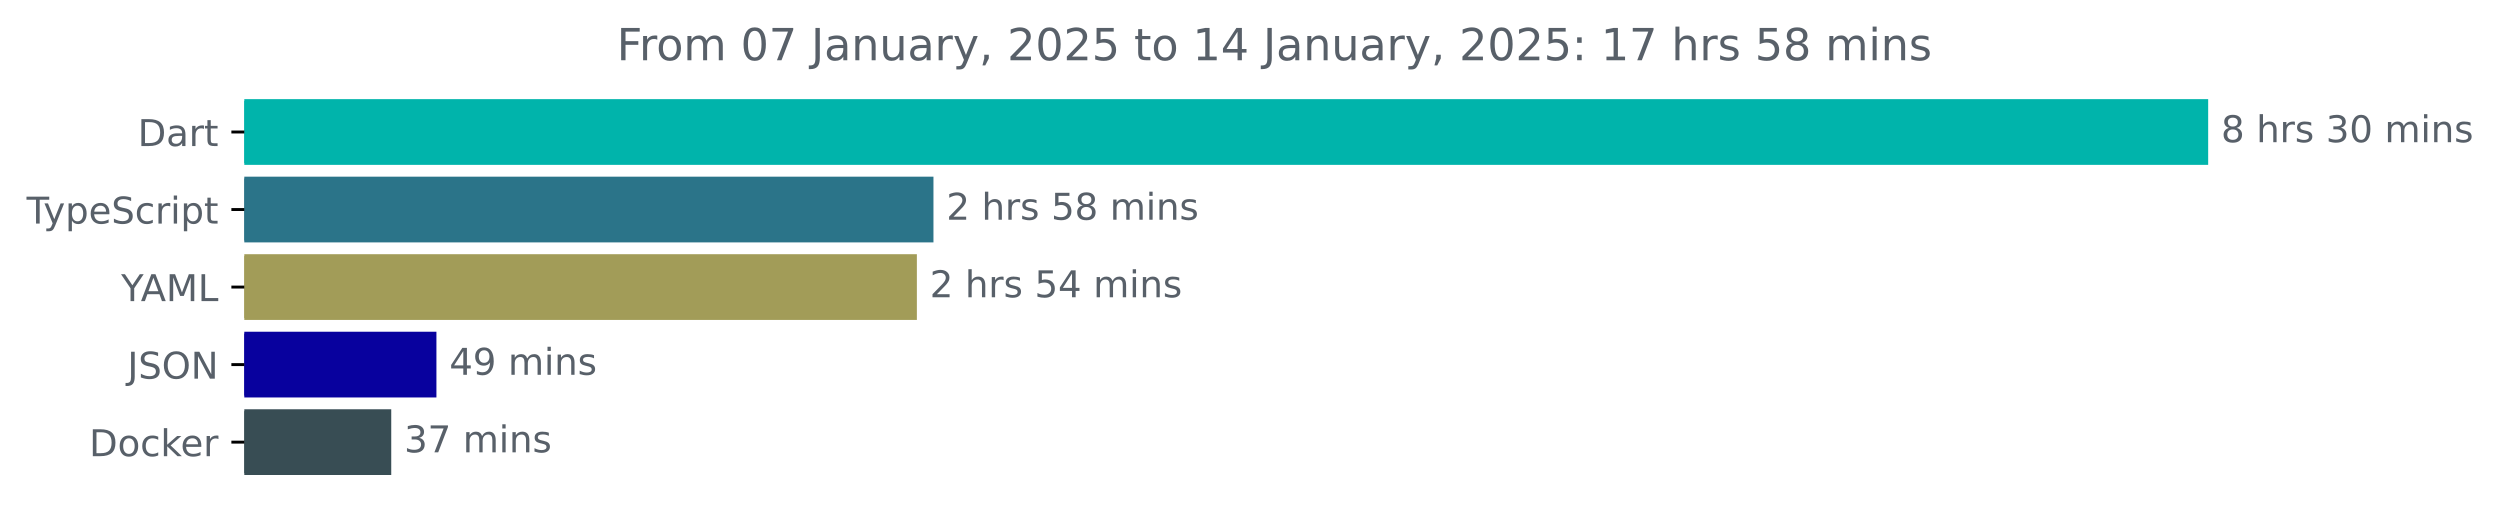
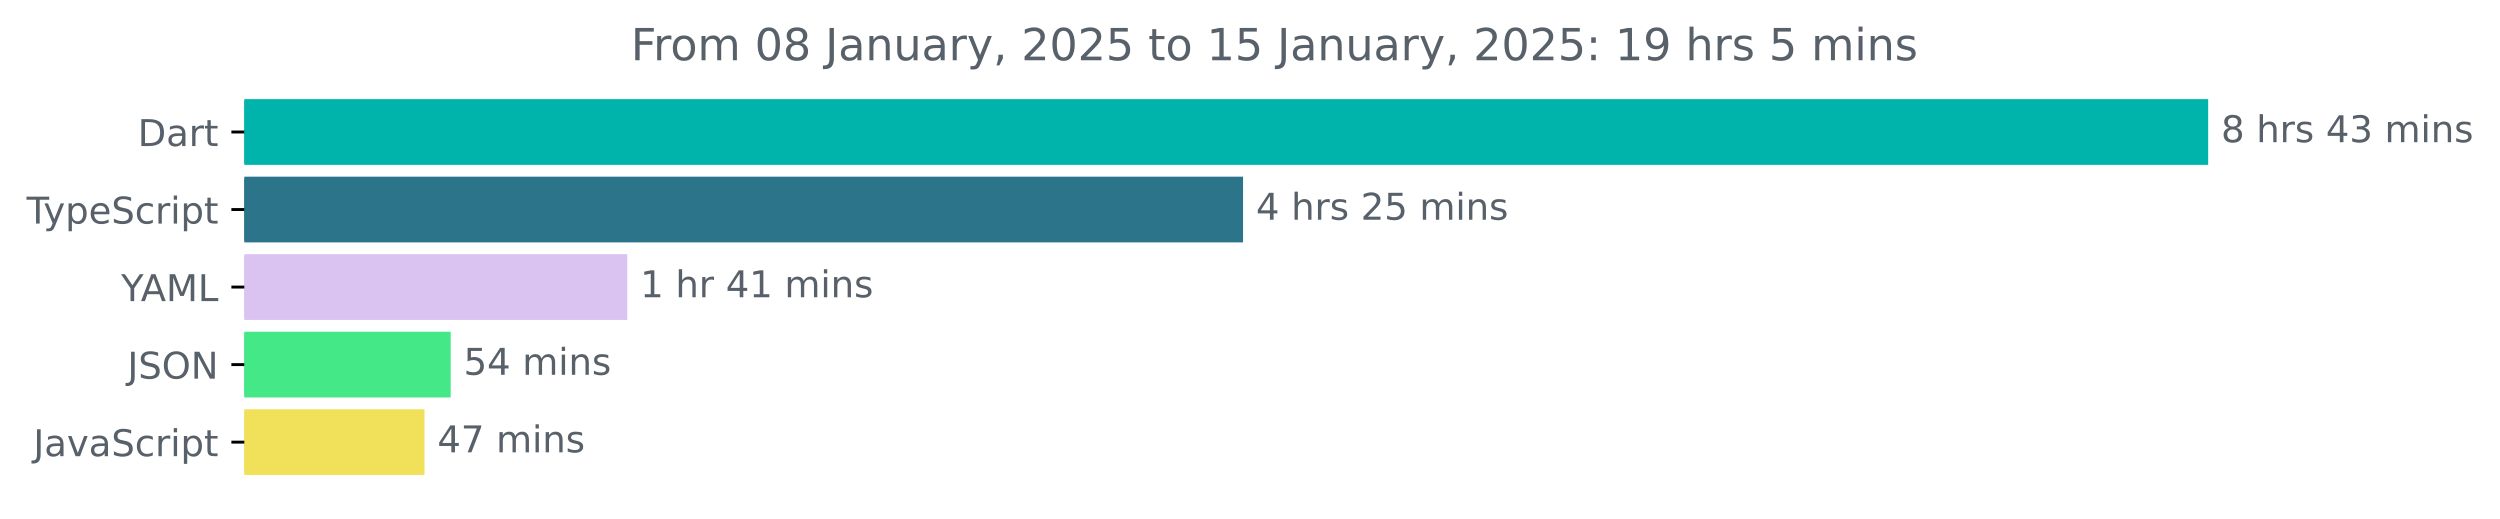
<svg xmlns="http://www.w3.org/2000/svg" xmlns:xlink="http://www.w3.org/1999/xlink" width="677.144pt" height="140.398pt" viewBox="0 0 677.144 140.398" version="1.1">
  <defs>
    <style type="text/css">*{stroke-linejoin: round; stroke-linecap: butt}</style>
  </defs>
  <g id="figure_1">
    <g id="patch_1">
      <path d="M -0 140.398  L 677.144 140.398  L 677.144 0  L -0 0  L -0 140.398  z " style="fill: none" />
    </g>
    <g id="axes_1">
      <g id="patch_2">
-         <path d="M 66.17 27.358  L 597.599 27.358  L 597.599 44.158  L 66.17 44.158  z " clip-path="url(#p7fc1d6ce83)" style="fill: #00b4ab; stroke: #00b4ab; stroke-linejoin: miter" />
+         <path d="M 66.17 27.358  L 597.599 27.358  L 597.599 44.158  L 66.17 44.158  z " clip-path="url(#p28781d42c1)" style="fill: #00b4ab; stroke: #00b4ab; stroke-linejoin: miter" />
      </g>
      <g id="patch_3">
-         <path d="M 66.17 48.358  L 252.333 48.358  L 252.333 65.158  L 66.17 65.158  z " clip-path="url(#p7fc1d6ce83)" style="fill: #2b7489; stroke: #2b7489; stroke-linejoin: miter" />
+         <path d="M 66.17 48.358  L 336.191 48.358  L 336.191 65.158  L 66.17 65.158  z " clip-path="url(#p28781d42c1)" style="fill: #2b7489; stroke: #2b7489; stroke-linejoin: miter" />
      </g>
      <g id="patch_4">
-         <path d="M 66.17 69.358  L 247.842 69.358  L 247.842 86.158  L 66.17 86.158  z " clip-path="url(#p7fc1d6ce83)" style="fill: #a29c58; stroke: #a29c58; stroke-linejoin: miter" />
+         <path d="M 66.17 69.358  L 169.407 69.358  L 169.407 86.158  L 66.17 86.158  z " clip-path="url(#p28781d42c1)" style="fill: #dac2f1; stroke: #dac2f1; stroke-linejoin: miter" />
      </g>
      <g id="patch_5">
-         <path d="M 66.17 90.358  L 117.708 90.358  L 117.708 107.158  L 66.17 107.158  z " clip-path="url(#p7fc1d6ce83)" style="fill: #08019e; stroke: #08019e; stroke-linejoin: miter" />
+         <path d="M 66.17 90.358  L 121.571 90.358  L 121.571 107.158  L 66.17 107.158  z " clip-path="url(#p28781d42c1)" style="fill: #45e887; stroke: #45e887; stroke-linejoin: miter" />
      </g>
      <g id="patch_6">
-         <path d="M 66.17 111.358  L 105.469 111.358  L 105.469 128.158  L 66.17 128.158  z " clip-path="url(#p7fc1d6ce83)" style="fill: #384d54; stroke: #384d54; stroke-linejoin: miter" />
+         <path d="M 66.17 111.358  L 114.471 111.358  L 114.471 128.158  L 66.17 128.158  z " clip-path="url(#p28781d42c1)" style="fill: #f1e05a; stroke: #f1e05a; stroke-linejoin: miter" />
      </g>
      <g id="matplotlib.axis_1" />
      <g id="matplotlib.axis_2">
        <g id="ytick_1">
          <g id="line2d_1">
            <defs>
-               <path id="m314f93592f" d="M 0 0  L -3.5 0  " style="stroke: #000000; stroke-width: 0.8" />
+               <path id="m8b685fb33d" d="M 0 0  L -3.5 0  " style="stroke: #000000; stroke-width: 0.8" />
            </defs>
            <g>
-               <use xlink:href="#m314f93592f" x="66.17" y="35.758" style="stroke: #000000; stroke-width: 0.8" />
+               <use xlink:href="#m8b685fb33d" x="66.17" y="35.758" style="stroke: #000000; stroke-width: 0.8" />
            </g>
          </g>
          <g id="text_1">
            <g style="fill: #586069" transform="translate(37.31094 39.55734) scale(0.1 -0.1)">
              <defs>
                <path id="DejaVuSans-44" d="M 1259 4147  L 1259 519  L 2022 519  Q 2988 519 3436 956  Q 3884 1394 3884 2338  Q 3884 3275 3436 3711  Q 2988 4147 2022 4147  L 1259 4147  z M 628 4666  L 1925 4666  Q 3281 4666 3915 4102  Q 4550 3538 4550 2338  Q 4550 1131 3912 565  Q 3275 0 1925 0  L 628 0  L 628 4666  z " transform="scale(0.015625)" />
                <path id="DejaVuSans-61" d="M 2194 1759  Q 1497 1759 1228 1600  Q 959 1441 959 1056  Q 959 750 1161 570  Q 1363 391 1709 391  Q 2188 391 2477 730  Q 2766 1069 2766 1631  L 2766 1759  L 2194 1759  z M 3341 1997  L 3341 0  L 2766 0  L 2766 531  Q 2569 213 2275 61  Q 1981 -91 1556 -91  Q 1019 -91 701 211  Q 384 513 384 1019  Q 384 1609 779 1909  Q 1175 2209 1959 2209  L 2766 2209  L 2766 2266  Q 2766 2663 2505 2880  Q 2244 3097 1772 3097  Q 1472 3097 1187 3025  Q 903 2953 641 2809  L 641 3341  Q 956 3463 1253 3523  Q 1550 3584 1831 3584  Q 2591 3584 2966 3190  Q 3341 2797 3341 1997  z " transform="scale(0.015625)" />
                <path id="DejaVuSans-72" d="M 2631 2963  Q 2534 3019 2420 3045  Q 2306 3072 2169 3072  Q 1681 3072 1420 2755  Q 1159 2438 1159 1844  L 1159 0  L 581 0  L 581 3500  L 1159 3500  L 1159 2956  Q 1341 3275 1631 3429  Q 1922 3584 2338 3584  Q 2397 3584 2469 3576  Q 2541 3569 2628 3553  L 2631 2963  z " transform="scale(0.015625)" />
                <path id="DejaVuSans-74" d="M 1172 4494  L 1172 3500  L 2356 3500  L 2356 3053  L 1172 3053  L 1172 1153  Q 1172 725 1289 603  Q 1406 481 1766 481  L 2356 481  L 2356 0  L 1766 0  Q 1100 0 847 248  Q 594 497 594 1153  L 594 3053  L 172 3053  L 172 3500  L 594 3500  L 594 4494  L 1172 4494  z " transform="scale(0.015625)" />
              </defs>
              <use xlink:href="#DejaVuSans-44" />
              <use xlink:href="#DejaVuSans-61" x="77.002" />
              <use xlink:href="#DejaVuSans-72" x="138.281" />
              <use xlink:href="#DejaVuSans-74" x="179.395" />
            </g>
          </g>
        </g>
        <g id="ytick_2">
          <g id="line2d_2">
            <g>
-               <use xlink:href="#m314f93592f" x="66.17" y="56.758" style="stroke: #000000; stroke-width: 0.8" />
+               <use xlink:href="#m8b685fb33d" x="66.17" y="56.758" style="stroke: #000000; stroke-width: 0.8" />
            </g>
          </g>
          <g id="text_2">
            <g style="fill: #586069" transform="translate(7.2 60.55734) scale(0.1 -0.1)">
              <defs>
                <path id="DejaVuSans-54" d="M -19 4666  L 3928 4666  L 3928 4134  L 2272 4134  L 2272 0  L 1638 0  L 1638 4134  L -19 4134  L -19 4666  z " transform="scale(0.015625)" />
                <path id="DejaVuSans-79" d="M 2059 -325  Q 1816 -950 1584 -1140  Q 1353 -1331 966 -1331  L 506 -1331  L 506 -850  L 844 -850  Q 1081 -850 1212 -737  Q 1344 -625 1503 -206  L 1606 56  L 191 3500  L 800 3500  L 1894 763  L 2988 3500  L 3597 3500  L 2059 -325  z " transform="scale(0.015625)" />
                <path id="DejaVuSans-70" d="M 1159 525  L 1159 -1331  L 581 -1331  L 581 3500  L 1159 3500  L 1159 2969  Q 1341 3281 1617 3432  Q 1894 3584 2278 3584  Q 2916 3584 3314 3078  Q 3713 2572 3713 1747  Q 3713 922 3314 415  Q 2916 -91 2278 -91  Q 1894 -91 1617 61  Q 1341 213 1159 525  z M 3116 1747  Q 3116 2381 2855 2742  Q 2594 3103 2138 3103  Q 1681 3103 1420 2742  Q 1159 2381 1159 1747  Q 1159 1113 1420 752  Q 1681 391 2138 391  Q 2594 391 2855 752  Q 3116 1113 3116 1747  z " transform="scale(0.015625)" />
                <path id="DejaVuSans-65" d="M 3597 1894  L 3597 1613  L 953 1613  Q 991 1019 1311 708  Q 1631 397 2203 397  Q 2534 397 2845 478  Q 3156 559 3463 722  L 3463 178  Q 3153 47 2828 -22  Q 2503 -91 2169 -91  Q 1331 -91 842 396  Q 353 884 353 1716  Q 353 2575 817 3079  Q 1281 3584 2069 3584  Q 2775 3584 3186 3129  Q 3597 2675 3597 1894  z M 3022 2063  Q 3016 2534 2758 2815  Q 2500 3097 2075 3097  Q 1594 3097 1305 2825  Q 1016 2553 972 2059  L 3022 2063  z " transform="scale(0.015625)" />
                <path id="DejaVuSans-53" d="M 3425 4513  L 3425 3897  Q 3066 4069 2747 4153  Q 2428 4238 2131 4238  Q 1616 4238 1336 4038  Q 1056 3838 1056 3469  Q 1056 3159 1242 3001  Q 1428 2844 1947 2747  L 2328 2669  Q 3034 2534 3370 2195  Q 3706 1856 3706 1288  Q 3706 609 3251 259  Q 2797 -91 1919 -91  Q 1588 -91 1214 -16  Q 841 59 441 206  L 441 856  Q 825 641 1194 531  Q 1563 422 1919 422  Q 2459 422 2753 634  Q 3047 847 3047 1241  Q 3047 1584 2836 1778  Q 2625 1972 2144 2069  L 1759 2144  Q 1053 2284 737 2584  Q 422 2884 422 3419  Q 422 4038 858 4394  Q 1294 4750 2059 4750  Q 2388 4750 2728 4690  Q 3069 4631 3425 4513  z " transform="scale(0.015625)" />
                <path id="DejaVuSans-63" d="M 3122 3366  L 3122 2828  Q 2878 2963 2633 3030  Q 2388 3097 2138 3097  Q 1578 3097 1268 2742  Q 959 2388 959 1747  Q 959 1106 1268 751  Q 1578 397 2138 397  Q 2388 397 2633 464  Q 2878 531 3122 666  L 3122 134  Q 2881 22 2623 -34  Q 2366 -91 2075 -91  Q 1284 -91 818 406  Q 353 903 353 1747  Q 353 2603 823 3093  Q 1294 3584 2113 3584  Q 2378 3584 2631 3529  Q 2884 3475 3122 3366  z " transform="scale(0.015625)" />
                <path id="DejaVuSans-69" d="M 603 3500  L 1178 3500  L 1178 0  L 603 0  L 603 3500  z M 603 4863  L 1178 4863  L 1178 4134  L 603 4134  L 603 4863  z " transform="scale(0.015625)" />
              </defs>
              <use xlink:href="#DejaVuSans-54" />
              <use xlink:href="#DejaVuSans-79" x="45.459" />
              <use xlink:href="#DejaVuSans-70" x="104.639" />
              <use xlink:href="#DejaVuSans-65" x="168.115" />
              <use xlink:href="#DejaVuSans-53" x="229.639" />
              <use xlink:href="#DejaVuSans-63" x="293.115" />
              <use xlink:href="#DejaVuSans-72" x="348.096" />
              <use xlink:href="#DejaVuSans-69" x="389.209" />
              <use xlink:href="#DejaVuSans-70" x="416.992" />
              <use xlink:href="#DejaVuSans-74" x="480.469" />
            </g>
          </g>
        </g>
        <g id="ytick_3">
          <g id="line2d_3">
            <g>
-               <use xlink:href="#m314f93592f" x="66.17" y="77.758" style="stroke: #000000; stroke-width: 0.8" />
+               <use xlink:href="#m8b685fb33d" x="66.17" y="77.758" style="stroke: #000000; stroke-width: 0.8" />
            </g>
          </g>
          <g id="text_3">
            <g style="fill: #586069" transform="translate(32.79688 81.55734) scale(0.1 -0.1)">
              <defs>
                <path id="DejaVuSans-59" d="M -13 4666  L 666 4666  L 1959 2747  L 3244 4666  L 3922 4666  L 2272 2222  L 2272 0  L 1638 0  L 1638 2222  L -13 4666  z " transform="scale(0.015625)" />
                <path id="DejaVuSans-41" d="M 2188 4044  L 1331 1722  L 3047 1722  L 2188 4044  z M 1831 4666  L 2547 4666  L 4325 0  L 3669 0  L 3244 1197  L 1141 1197  L 716 0  L 50 0  L 1831 4666  z " transform="scale(0.015625)" />
                <path id="DejaVuSans-4d" d="M 628 4666  L 1569 4666  L 2759 1491  L 3956 4666  L 4897 4666  L 4897 0  L 4281 0  L 4281 4097  L 3078 897  L 2444 897  L 1241 4097  L 1241 0  L 628 0  L 628 4666  z " transform="scale(0.015625)" />
                <path id="DejaVuSans-4c" d="M 628 4666  L 1259 4666  L 1259 531  L 3531 531  L 3531 0  L 628 0  L 628 4666  z " transform="scale(0.015625)" />
              </defs>
              <use xlink:href="#DejaVuSans-59" />
              <use xlink:href="#DejaVuSans-41" x="53.334" />
              <use xlink:href="#DejaVuSans-4d" x="121.742" />
              <use xlink:href="#DejaVuSans-4c" x="208.021" />
            </g>
          </g>
        </g>
        <g id="ytick_4">
          <g id="line2d_4">
            <g>
-               <use xlink:href="#m314f93592f" x="66.17" y="98.758" style="stroke: #000000; stroke-width: 0.8" />
+               <use xlink:href="#m8b685fb33d" x="66.17" y="98.758" style="stroke: #000000; stroke-width: 0.8" />
            </g>
          </g>
          <g id="text_4">
            <g style="fill: #586069" transform="translate(34.51875 102.5573) scale(0.1 -0.1)">
              <defs>
                <path id="DejaVuSans-4a" d="M 628 4666  L 1259 4666  L 1259 325  Q 1259 -519 939 -900  Q 619 -1281 -91 -1281  L -331 -1281  L -331 -750  L -134 -750  Q 284 -750 456 -515  Q 628 -281 628 325  L 628 4666  z " transform="scale(0.015625)" />
                <path id="DejaVuSans-4f" d="M 2522 4238  Q 1834 4238 1429 3725  Q 1025 3213 1025 2328  Q 1025 1447 1429 934  Q 1834 422 2522 422  Q 3209 422 3611 934  Q 4013 1447 4013 2328  Q 4013 3213 3611 3725  Q 3209 4238 2522 4238  z M 2522 4750  Q 3503 4750 4090 4092  Q 4678 3434 4678 2328  Q 4678 1225 4090 567  Q 3503 -91 2522 -91  Q 1538 -91 948 565  Q 359 1222 359 2328  Q 359 3434 948 4092  Q 1538 4750 2522 4750  z " transform="scale(0.015625)" />
                <path id="DejaVuSans-4e" d="M 628 4666  L 1478 4666  L 3547 763  L 3547 4666  L 4159 4666  L 4159 0  L 3309 0  L 1241 3903  L 1241 0  L 628 0  L 628 4666  z " transform="scale(0.015625)" />
              </defs>
              <use xlink:href="#DejaVuSans-4a" />
              <use xlink:href="#DejaVuSans-53" x="29.492" />
              <use xlink:href="#DejaVuSans-4f" x="92.969" />
              <use xlink:href="#DejaVuSans-4e" x="171.68" />
            </g>
          </g>
        </g>
        <g id="ytick_5">
          <g id="line2d_5">
            <g>
-               <use xlink:href="#m314f93592f" x="66.17" y="119.758" style="stroke: #000000; stroke-width: 0.8" />
+               <use xlink:href="#m8b685fb33d" x="66.17" y="119.758" style="stroke: #000000; stroke-width: 0.8" />
            </g>
          </g>
          <g id="text_5">
-             <g style="fill: #586069" transform="translate(24.16094 123.5573) scale(0.1 -0.1)">
-               <defs>
-                 <path id="DejaVuSans-6f" d="M 1959 3097  Q 1497 3097 1228 2736  Q 959 2375 959 1747  Q 959 1119 1226 758  Q 1494 397 1959 397  Q 2419 397 2687 759  Q 2956 1122 2956 1747  Q 2956 2369 2687 2733  Q 2419 3097 1959 3097  z M 1959 3584  Q 2709 3584 3137 3096  Q 3566 2609 3566 1747  Q 3566 888 3137 398  Q 2709 -91 1959 -91  Q 1206 -91 779 398  Q 353 888 353 1747  Q 353 2609 779 3096  Q 1206 3584 1959 3584  z " transform="scale(0.015625)" />
-                 <path id="DejaVuSans-6b" d="M 581 4863  L 1159 4863  L 1159 1991  L 2875 3500  L 3609 3500  L 1753 1863  L 3688 0  L 2938 0  L 1159 1709  L 1159 0  L 581 0  L 581 4863  z " transform="scale(0.015625)" />
-               </defs>
-               <use xlink:href="#DejaVuSans-44" />
-               <use xlink:href="#DejaVuSans-6f" x="77.002" />
-               <use xlink:href="#DejaVuSans-63" x="138.184" />
-               <use xlink:href="#DejaVuSans-6b" x="193.164" />
-               <use xlink:href="#DejaVuSans-65" x="247.449" />
-               <use xlink:href="#DejaVuSans-72" x="308.973" />
+             <g style="fill: #586069" transform="translate(9.040625 123.5573) scale(0.1 -0.1)">
+               <defs>
+                 <path id="DejaVuSans-76" d="M 191 3500  L 800 3500  L 1894 563  L 2988 3500  L 3597 3500  L 2284 0  L 1503 0  L 191 3500  z " transform="scale(0.015625)" />
+               </defs>
+               <use xlink:href="#DejaVuSans-4a" />
+               <use xlink:href="#DejaVuSans-61" x="29.492" />
+               <use xlink:href="#DejaVuSans-76" x="90.771" />
+               <use xlink:href="#DejaVuSans-61" x="149.951" />
+               <use xlink:href="#DejaVuSans-53" x="211.23" />
+               <use xlink:href="#DejaVuSans-63" x="274.707" />
+               <use xlink:href="#DejaVuSans-72" x="329.688" />
+               <use xlink:href="#DejaVuSans-69" x="370.801" />
+               <use xlink:href="#DejaVuSans-70" x="398.584" />
+               <use xlink:href="#DejaVuSans-74" x="462.061" />
            </g>
          </g>
        </g>
      </g>
      <g id="text_6">
        <g style="fill: #586069" transform="translate(601.5989 38.5175) scale(0.1 -0.1)">
          <defs>
            <path id="DejaVuSans-38" d="M 2034 2216  Q 1584 2216 1326 1975  Q 1069 1734 1069 1313  Q 1069 891 1326 650  Q 1584 409 2034 409  Q 2484 409 2743 651  Q 3003 894 3003 1313  Q 3003 1734 2745 1975  Q 2488 2216 2034 2216  z M 1403 2484  Q 997 2584 770 2862  Q 544 3141 544 3541  Q 544 4100 942 4425  Q 1341 4750 2034 4750  Q 2731 4750 3128 4425  Q 3525 4100 3525 3541  Q 3525 3141 3298 2862  Q 3072 2584 2669 2484  Q 3125 2378 3379 2068  Q 3634 1759 3634 1313  Q 3634 634 3220 271  Q 2806 -91 2034 -91  Q 1263 -91 848 271  Q 434 634 434 1313  Q 434 1759 690 2068  Q 947 2378 1403 2484  z M 1172 3481  Q 1172 3119 1398 2916  Q 1625 2713 2034 2713  Q 2441 2713 2670 2916  Q 2900 3119 2900 3481  Q 2900 3844 2670 4047  Q 2441 4250 2034 4250  Q 1625 4250 1398 4047  Q 1172 3844 1172 3481  z " transform="scale(0.015625)" />
            <path id="DejaVuSans-20" transform="scale(0.015625)" />
            <path id="DejaVuSans-68" d="M 3513 2113  L 3513 0  L 2938 0  L 2938 2094  Q 2938 2591 2744 2837  Q 2550 3084 2163 3084  Q 1697 3084 1428 2787  Q 1159 2491 1159 1978  L 1159 0  L 581 0  L 581 4863  L 1159 4863  L 1159 2956  Q 1366 3272 1645 3428  Q 1925 3584 2291 3584  Q 2894 3584 3203 3211  Q 3513 2838 3513 2113  z " transform="scale(0.015625)" />
            <path id="DejaVuSans-73" d="M 2834 3397  L 2834 2853  Q 2591 2978 2328 3040  Q 2066 3103 1784 3103  Q 1356 3103 1142 2972  Q 928 2841 928 2578  Q 928 2378 1081 2264  Q 1234 2150 1697 2047  L 1894 2003  Q 2506 1872 2764 1633  Q 3022 1394 3022 966  Q 3022 478 2636 193  Q 2250 -91 1575 -91  Q 1294 -91 989 -36  Q 684 19 347 128  L 347 722  Q 666 556 975 473  Q 1284 391 1588 391  Q 1994 391 2212 530  Q 2431 669 2431 922  Q 2431 1156 2273 1281  Q 2116 1406 1581 1522  L 1381 1569  Q 847 1681 609 1914  Q 372 2147 372 2553  Q 372 3047 722 3315  Q 1072 3584 1716 3584  Q 2034 3584 2315 3537  Q 2597 3491 2834 3397  z " transform="scale(0.015625)" />
+             <path id="DejaVuSans-34" d="M 2419 4116  L 825 1625  L 2419 1625  L 2419 4116  z M 2253 4666  L 3047 4666  L 3047 1625  L 3713 1625  L 3713 1100  L 3047 1100  L 3047 0  L 2419 0  L 2419 1100  L 313 1100  L 313 1709  L 2253 4666  z " transform="scale(0.015625)" />
            <path id="DejaVuSans-33" d="M 2597 2516  Q 3050 2419 3304 2112  Q 3559 1806 3559 1356  Q 3559 666 3084 287  Q 2609 -91 1734 -91  Q 1441 -91 1130 -33  Q 819 25 488 141  L 488 750  Q 750 597 1062 519  Q 1375 441 1716 441  Q 2309 441 2620 675  Q 2931 909 2931 1356  Q 2931 1769 2642 2001  Q 2353 2234 1838 2234  L 1294 2234  L 1294 2753  L 1863 2753  Q 2328 2753 2575 2939  Q 2822 3125 2822 3475  Q 2822 3834 2567 4026  Q 2313 4219 1838 4219  Q 1578 4219 1281 4162  Q 984 4106 628 3988  L 628 4550  Q 988 4650 1302 4700  Q 1616 4750 1894 4750  Q 2613 4750 3031 4423  Q 3450 4097 3450 3541  Q 3450 3153 3228 2886  Q 3006 2619 2597 2516  z " transform="scale(0.015625)" />
-             <path id="DejaVuSans-30" d="M 2034 4250  Q 1547 4250 1301 3770  Q 1056 3291 1056 2328  Q 1056 1369 1301 889  Q 1547 409 2034 409  Q 2525 409 2770 889  Q 3016 1369 3016 2328  Q 3016 3291 2770 3770  Q 2525 4250 2034 4250  z M 2034 4750  Q 2819 4750 3233 4129  Q 3647 3509 3647 2328  Q 3647 1150 3233 529  Q 2819 -91 2034 -91  Q 1250 -91 836 529  Q 422 1150 422 2328  Q 422 3509 836 4129  Q 1250 4750 2034 4750  z " transform="scale(0.015625)" />
            <path id="DejaVuSans-6d" d="M 3328 2828  Q 3544 3216 3844 3400  Q 4144 3584 4550 3584  Q 5097 3584 5394 3201  Q 5691 2819 5691 2113  L 5691 0  L 5113 0  L 5113 2094  Q 5113 2597 4934 2840  Q 4756 3084 4391 3084  Q 3944 3084 3684 2787  Q 3425 2491 3425 1978  L 3425 0  L 2847 0  L 2847 2094  Q 2847 2600 2669 2842  Q 2491 3084 2119 3084  Q 1678 3084 1418 2786  Q 1159 2488 1159 1978  L 1159 0  L 581 0  L 581 3500  L 1159 3500  L 1159 2956  Q 1356 3278 1631 3431  Q 1906 3584 2284 3584  Q 2666 3584 2933 3390  Q 3200 3197 3328 2828  z " transform="scale(0.015625)" />
            <path id="DejaVuSans-6e" d="M 3513 2113  L 3513 0  L 2938 0  L 2938 2094  Q 2938 2591 2744 2837  Q 2550 3084 2163 3084  Q 1697 3084 1428 2787  Q 1159 2491 1159 1978  L 1159 0  L 581 0  L 581 3500  L 1159 3500  L 1159 2956  Q 1366 3272 1645 3428  Q 1925 3584 2291 3584  Q 2894 3584 3203 3211  Q 3513 2838 3513 2113  z " transform="scale(0.015625)" />
          </defs>
          <use xlink:href="#DejaVuSans-38" />
          <use xlink:href="#DejaVuSans-20" x="63.623" />
          <use xlink:href="#DejaVuSans-68" x="95.41" />
          <use xlink:href="#DejaVuSans-72" x="158.789" />
          <use xlink:href="#DejaVuSans-73" x="199.902" />
          <use xlink:href="#DejaVuSans-20" x="252.002" />
-           <use xlink:href="#DejaVuSans-33" x="283.789" />
-           <use xlink:href="#DejaVuSans-30" x="347.412" />
+           <use xlink:href="#DejaVuSans-34" x="283.789" />
+           <use xlink:href="#DejaVuSans-33" x="347.412" />
          <use xlink:href="#DejaVuSans-20" x="411.035" />
          <use xlink:href="#DejaVuSans-6d" x="442.822" />
          <use xlink:href="#DejaVuSans-69" x="540.234" />
          <use xlink:href="#DejaVuSans-6e" x="568.018" />
          <use xlink:href="#DejaVuSans-73" x="631.396" />
        </g>
      </g>
      <g id="text_7">
-         <g style="fill: #586069" transform="translate(256.3331 59.5175) scale(0.1 -0.1)">
+         <g style="fill: #586069" transform="translate(340.191 59.5175) scale(0.1 -0.1)">
          <defs>
            <path id="DejaVuSans-32" d="M 1228 531  L 3431 531  L 3431 0  L 469 0  L 469 531  Q 828 903 1448 1529  Q 2069 2156 2228 2338  Q 2531 2678 2651 2914  Q 2772 3150 2772 3378  Q 2772 3750 2511 3984  Q 2250 4219 1831 4219  Q 1534 4219 1204 4116  Q 875 4013 500 3803  L 500 4441  Q 881 4594 1212 4672  Q 1544 4750 1819 4750  Q 2544 4750 2975 4387  Q 3406 4025 3406 3419  Q 3406 3131 3298 2873  Q 3191 2616 2906 2266  Q 2828 2175 2409 1742  Q 1991 1309 1228 531  z " transform="scale(0.015625)" />
            <path id="DejaVuSans-35" d="M 691 4666  L 3169 4666  L 3169 4134  L 1269 4134  L 1269 2991  Q 1406 3038 1543 3061  Q 1681 3084 1819 3084  Q 2600 3084 3056 2656  Q 3513 2228 3513 1497  Q 3513 744 3044 326  Q 2575 -91 1722 -91  Q 1428 -91 1123 -41  Q 819 9 494 109  L 494 744  Q 775 591 1075 516  Q 1375 441 1709 441  Q 2250 441 2565 725  Q 2881 1009 2881 1497  Q 2881 1984 2565 2268  Q 2250 2553 1709 2553  Q 1456 2553 1204 2497  Q 953 2441 691 2322  L 691 4666  z " transform="scale(0.015625)" />
          </defs>
-           <use xlink:href="#DejaVuSans-32" />
+           <use xlink:href="#DejaVuSans-34" />
          <use xlink:href="#DejaVuSans-20" x="63.623" />
          <use xlink:href="#DejaVuSans-68" x="95.41" />
          <use xlink:href="#DejaVuSans-72" x="158.789" />
          <use xlink:href="#DejaVuSans-73" x="199.902" />
          <use xlink:href="#DejaVuSans-20" x="252.002" />
-           <use xlink:href="#DejaVuSans-35" x="283.789" />
-           <use xlink:href="#DejaVuSans-38" x="347.412" />
+           <use xlink:href="#DejaVuSans-32" x="283.789" />
+           <use xlink:href="#DejaVuSans-35" x="347.412" />
          <use xlink:href="#DejaVuSans-20" x="411.035" />
          <use xlink:href="#DejaVuSans-6d" x="442.822" />
          <use xlink:href="#DejaVuSans-69" x="540.234" />
          <use xlink:href="#DejaVuSans-6e" x="568.018" />
          <use xlink:href="#DejaVuSans-73" x="631.396" />
        </g>
      </g>
      <g id="text_8">
-         <g style="fill: #586069" transform="translate(251.8419 80.5175) scale(0.1 -0.1)">
-           <defs>
-             <path id="DejaVuSans-34" d="M 2419 4116  L 825 1625  L 2419 1625  L 2419 4116  z M 2253 4666  L 3047 4666  L 3047 1625  L 3713 1625  L 3713 1100  L 3047 1100  L 3047 0  L 2419 0  L 2419 1100  L 313 1100  L 313 1709  L 2253 4666  z " transform="scale(0.015625)" />
-           </defs>
-           <use xlink:href="#DejaVuSans-32" />
+         <g style="fill: #586069" transform="translate(173.4067 80.5175) scale(0.1 -0.1)">
+           <defs>
+             <path id="DejaVuSans-31" d="M 794 531  L 1825 531  L 1825 4091  L 703 3866  L 703 4441  L 1819 4666  L 2450 4666  L 2450 531  L 3481 531  L 3481 0  L 794 0  L 794 531  z " transform="scale(0.015625)" />
+           </defs>
+           <use xlink:href="#DejaVuSans-31" />
          <use xlink:href="#DejaVuSans-20" x="63.623" />
          <use xlink:href="#DejaVuSans-68" x="95.41" />
          <use xlink:href="#DejaVuSans-72" x="158.789" />
-           <use xlink:href="#DejaVuSans-73" x="199.902" />
-           <use xlink:href="#DejaVuSans-20" x="252.002" />
-           <use xlink:href="#DejaVuSans-35" x="283.789" />
-           <use xlink:href="#DejaVuSans-34" x="347.412" />
-           <use xlink:href="#DejaVuSans-20" x="411.035" />
-           <use xlink:href="#DejaVuSans-6d" x="442.822" />
-           <use xlink:href="#DejaVuSans-69" x="540.234" />
-           <use xlink:href="#DejaVuSans-6e" x="568.018" />
-           <use xlink:href="#DejaVuSans-73" x="631.396" />
+           <use xlink:href="#DejaVuSans-20" x="199.902" />
+           <use xlink:href="#DejaVuSans-34" x="231.689" />
+           <use xlink:href="#DejaVuSans-31" x="295.312" />
+           <use xlink:href="#DejaVuSans-20" x="358.936" />
+           <use xlink:href="#DejaVuSans-6d" x="390.723" />
+           <use xlink:href="#DejaVuSans-69" x="488.135" />
+           <use xlink:href="#DejaVuSans-6e" x="515.918" />
+           <use xlink:href="#DejaVuSans-73" x="579.297" />
        </g>
      </g>
      <g id="text_9">
-         <g style="fill: #586069" transform="translate(121.7075 101.5175) scale(0.1 -0.1)">
-           <defs>
-             <path id="DejaVuSans-39" d="M 703 97  L 703 672  Q 941 559 1184 500  Q 1428 441 1663 441  Q 2288 441 2617 861  Q 2947 1281 2994 2138  Q 2813 1869 2534 1725  Q 2256 1581 1919 1581  Q 1219 1581 811 2004  Q 403 2428 403 3163  Q 403 3881 828 4315  Q 1253 4750 1959 4750  Q 2769 4750 3195 4129  Q 3622 3509 3622 2328  Q 3622 1225 3098 567  Q 2575 -91 1691 -91  Q 1453 -91 1209 -44  Q 966 3 703 97  z M 1959 2075  Q 2384 2075 2632 2365  Q 2881 2656 2881 3163  Q 2881 3666 2632 3958  Q 2384 4250 1959 4250  Q 1534 4250 1286 3958  Q 1038 3666 1038 3163  Q 1038 2656 1286 2365  Q 1534 2075 1959 2075  z " transform="scale(0.015625)" />
-           </defs>
-           <use xlink:href="#DejaVuSans-34" />
-           <use xlink:href="#DejaVuSans-39" x="63.623" />
+         <g style="fill: #586069" transform="translate(125.5711 101.5175) scale(0.1 -0.1)">
+           <use xlink:href="#DejaVuSans-35" />
+           <use xlink:href="#DejaVuSans-34" x="63.623" />
          <use xlink:href="#DejaVuSans-20" x="127.246" />
          <use xlink:href="#DejaVuSans-6d" x="159.033" />
          <use xlink:href="#DejaVuSans-69" x="256.445" />
          <use xlink:href="#DejaVuSans-6e" x="284.229" />
          <use xlink:href="#DejaVuSans-73" x="347.607" />
        </g>
      </g>
      <g id="text_10">
-         <g style="fill: #586069" transform="translate(109.4689 122.5175) scale(0.1 -0.1)">
+         <g style="fill: #586069" transform="translate(118.4714 122.5175) scale(0.1 -0.1)">
          <defs>
            <path id="DejaVuSans-37" d="M 525 4666  L 3525 4666  L 3525 4397  L 1831 0  L 1172 0  L 2766 4134  L 525 4134  L 525 4666  z " transform="scale(0.015625)" />
          </defs>
-           <use xlink:href="#DejaVuSans-33" />
+           <use xlink:href="#DejaVuSans-34" />
          <use xlink:href="#DejaVuSans-37" x="63.623" />
          <use xlink:href="#DejaVuSans-20" x="127.246" />
          <use xlink:href="#DejaVuSans-6d" x="159.033" />
          <use xlink:href="#DejaVuSans-69" x="256.445" />
          <use xlink:href="#DejaVuSans-6e" x="284.229" />
          <use xlink:href="#DejaVuSans-73" x="347.607" />
        </g>
      </g>
      <g id="text_11">
-         <g style="fill: #586069" transform="translate(167.0659 16.31812) scale(0.12 -0.12)">
+         <g style="fill: #586069" transform="translate(170.8834 16.31812) scale(0.12 -0.12)">
          <defs>
            <path id="DejaVuSans-46" d="M 628 4666  L 3309 4666  L 3309 4134  L 1259 4134  L 1259 2759  L 3109 2759  L 3109 2228  L 1259 2228  L 1259 0  L 628 0  L 628 4666  z " transform="scale(0.015625)" />
+             <path id="DejaVuSans-6f" d="M 1959 3097  Q 1497 3097 1228 2736  Q 959 2375 959 1747  Q 959 1119 1226 758  Q 1494 397 1959 397  Q 2419 397 2687 759  Q 2956 1122 2956 1747  Q 2956 2369 2687 2733  Q 2419 3097 1959 3097  z M 1959 3584  Q 2709 3584 3137 3096  Q 3566 2609 3566 1747  Q 3566 888 3137 398  Q 2709 -91 1959 -91  Q 1206 -91 779 398  Q 353 888 353 1747  Q 353 2609 779 3096  Q 1206 3584 1959 3584  z " transform="scale(0.015625)" />
+             <path id="DejaVuSans-30" d="M 2034 4250  Q 1547 4250 1301 3770  Q 1056 3291 1056 2328  Q 1056 1369 1301 889  Q 1547 409 2034 409  Q 2525 409 2770 889  Q 3016 1369 3016 2328  Q 3016 3291 2770 3770  Q 2525 4250 2034 4250  z M 2034 4750  Q 2819 4750 3233 4129  Q 3647 3509 3647 2328  Q 3647 1150 3233 529  Q 2819 -91 2034 -91  Q 1250 -91 836 529  Q 422 1150 422 2328  Q 422 3509 836 4129  Q 1250 4750 2034 4750  z " transform="scale(0.015625)" />
            <path id="DejaVuSans-75" d="M 544 1381  L 544 3500  L 1119 3500  L 1119 1403  Q 1119 906 1312 657  Q 1506 409 1894 409  Q 2359 409 2629 706  Q 2900 1003 2900 1516  L 2900 3500  L 3475 3500  L 3475 0  L 2900 0  L 2900 538  Q 2691 219 2414 64  Q 2138 -91 1772 -91  Q 1169 -91 856 284  Q 544 659 544 1381  z M 1991 3584  L 1991 3584  z " transform="scale(0.015625)" />
            <path id="DejaVuSans-2c" d="M 750 794  L 1409 794  L 1409 256  L 897 -744  L 494 -744  L 750 256  L 750 794  z " transform="scale(0.015625)" />
-             <path id="DejaVuSans-31" d="M 794 531  L 1825 531  L 1825 4091  L 703 3866  L 703 4441  L 1819 4666  L 2450 4666  L 2450 531  L 3481 531  L 3481 0  L 794 0  L 794 531  z " transform="scale(0.015625)" />
            <path id="DejaVuSans-3a" d="M 750 794  L 1409 794  L 1409 0  L 750 0  L 750 794  z M 750 3309  L 1409 3309  L 1409 2516  L 750 2516  L 750 3309  z " transform="scale(0.015625)" />
+             <path id="DejaVuSans-39" d="M 703 97  L 703 672  Q 941 559 1184 500  Q 1428 441 1663 441  Q 2288 441 2617 861  Q 2947 1281 2994 2138  Q 2813 1869 2534 1725  Q 2256 1581 1919 1581  Q 1219 1581 811 2004  Q 403 2428 403 3163  Q 403 3881 828 4315  Q 1253 4750 1959 4750  Q 2769 4750 3195 4129  Q 3622 3509 3622 2328  Q 3622 1225 3098 567  Q 2575 -91 1691 -91  Q 1453 -91 1209 -44  Q 966 3 703 97  z M 1959 2075  Q 2384 2075 2632 2365  Q 2881 2656 2881 3163  Q 2881 3666 2632 3958  Q 2384 4250 1959 4250  Q 1534 4250 1286 3958  Q 1038 3666 1038 3163  Q 1038 2656 1286 2365  Q 1534 2075 1959 2075  z " transform="scale(0.015625)" />
          </defs>
          <use xlink:href="#DejaVuSans-46" />
          <use xlink:href="#DejaVuSans-72" x="50.27" />
          <use xlink:href="#DejaVuSans-6f" x="89.133" />
          <use xlink:href="#DejaVuSans-6d" x="150.314" />
          <use xlink:href="#DejaVuSans-20" x="247.727" />
          <use xlink:href="#DejaVuSans-30" x="279.514" />
-           <use xlink:href="#DejaVuSans-37" x="343.137" />
+           <use xlink:href="#DejaVuSans-38" x="343.137" />
          <use xlink:href="#DejaVuSans-20" x="406.76" />
          <use xlink:href="#DejaVuSans-4a" x="438.547" />
          <use xlink:href="#DejaVuSans-61" x="468.039" />
          <use xlink:href="#DejaVuSans-6e" x="529.318" />
          <use xlink:href="#DejaVuSans-75" x="592.697" />
          <use xlink:href="#DejaVuSans-61" x="656.076" />
          <use xlink:href="#DejaVuSans-72" x="717.355" />
          <use xlink:href="#DejaVuSans-79" x="758.469" />
          <use xlink:href="#DejaVuSans-2c" x="817.648" />
          <use xlink:href="#DejaVuSans-20" x="849.436" />
          <use xlink:href="#DejaVuSans-32" x="881.223" />
          <use xlink:href="#DejaVuSans-30" x="944.846" />
          <use xlink:href="#DejaVuSans-32" x="1008.469" />
          <use xlink:href="#DejaVuSans-35" x="1072.092" />
          <use xlink:href="#DejaVuSans-20" x="1135.715" />
          <use xlink:href="#DejaVuSans-74" x="1167.502" />
          <use xlink:href="#DejaVuSans-6f" x="1206.711" />
          <use xlink:href="#DejaVuSans-20" x="1267.893" />
          <use xlink:href="#DejaVuSans-31" x="1299.68" />
-           <use xlink:href="#DejaVuSans-34" x="1363.303" />
+           <use xlink:href="#DejaVuSans-35" x="1363.303" />
          <use xlink:href="#DejaVuSans-20" x="1426.926" />
          <use xlink:href="#DejaVuSans-4a" x="1458.713" />
          <use xlink:href="#DejaVuSans-61" x="1488.205" />
          <use xlink:href="#DejaVuSans-6e" x="1549.484" />
          <use xlink:href="#DejaVuSans-75" x="1612.863" />
          <use xlink:href="#DejaVuSans-61" x="1676.242" />
          <use xlink:href="#DejaVuSans-72" x="1737.521" />
          <use xlink:href="#DejaVuSans-79" x="1778.635" />
          <use xlink:href="#DejaVuSans-2c" x="1837.814" />
          <use xlink:href="#DejaVuSans-20" x="1869.602" />
          <use xlink:href="#DejaVuSans-32" x="1901.389" />
          <use xlink:href="#DejaVuSans-30" x="1965.012" />
          <use xlink:href="#DejaVuSans-32" x="2028.635" />
          <use xlink:href="#DejaVuSans-35" x="2092.258" />
          <use xlink:href="#DejaVuSans-3a" x="2155.881" />
          <use xlink:href="#DejaVuSans-20" x="2189.572" />
          <use xlink:href="#DejaVuSans-31" x="2221.359" />
-           <use xlink:href="#DejaVuSans-37" x="2284.982" />
+           <use xlink:href="#DejaVuSans-39" x="2284.982" />
          <use xlink:href="#DejaVuSans-20" x="2348.605" />
          <use xlink:href="#DejaVuSans-68" x="2380.393" />
          <use xlink:href="#DejaVuSans-72" x="2443.771" />
          <use xlink:href="#DejaVuSans-73" x="2484.885" />
          <use xlink:href="#DejaVuSans-20" x="2536.984" />
          <use xlink:href="#DejaVuSans-35" x="2568.771" />
-           <use xlink:href="#DejaVuSans-38" x="2632.395" />
-           <use xlink:href="#DejaVuSans-20" x="2696.018" />
-           <use xlink:href="#DejaVuSans-6d" x="2727.805" />
-           <use xlink:href="#DejaVuSans-69" x="2825.217" />
-           <use xlink:href="#DejaVuSans-6e" x="2853" />
-           <use xlink:href="#DejaVuSans-73" x="2916.379" />
+           <use xlink:href="#DejaVuSans-20" x="2632.395" />
+           <use xlink:href="#DejaVuSans-6d" x="2664.182" />
+           <use xlink:href="#DejaVuSans-69" x="2761.594" />
+           <use xlink:href="#DejaVuSans-6e" x="2789.377" />
+           <use xlink:href="#DejaVuSans-73" x="2852.756" />
        </g>
      </g>
    </g>
  </g>
  <defs>
-     <clipPath id="p7fc1d6ce83">
+     <clipPath id="p28781d42c1">
      <rect x="66.17" y="22.318" width="558" height="110.88" />
    </clipPath>
  </defs>
</svg>
